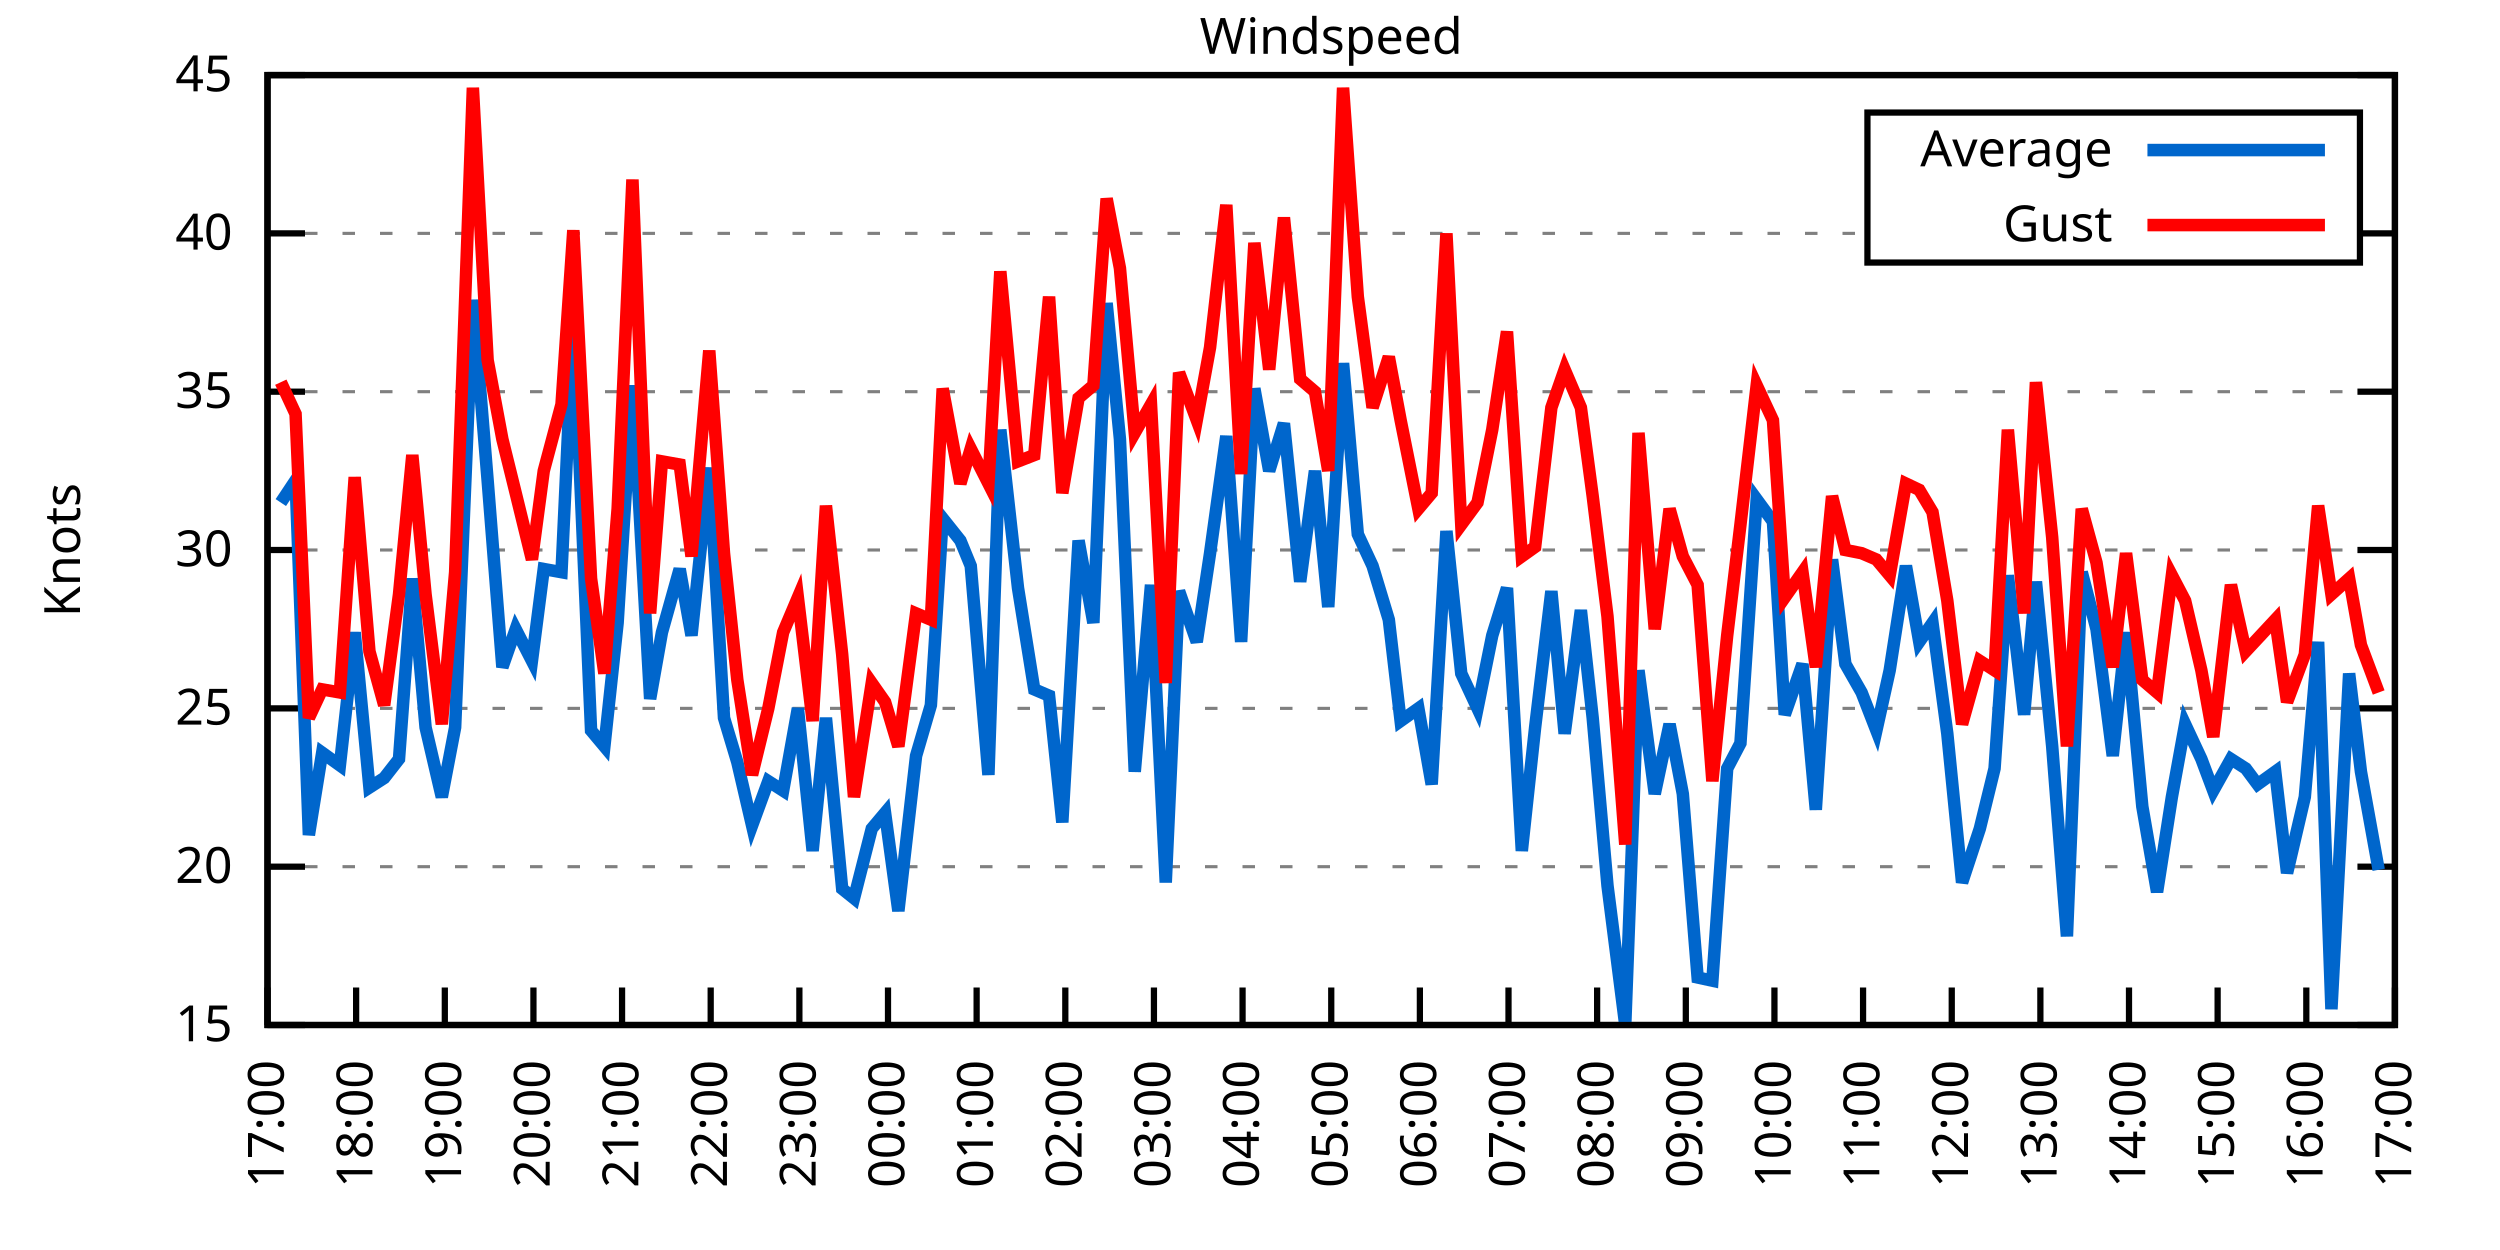
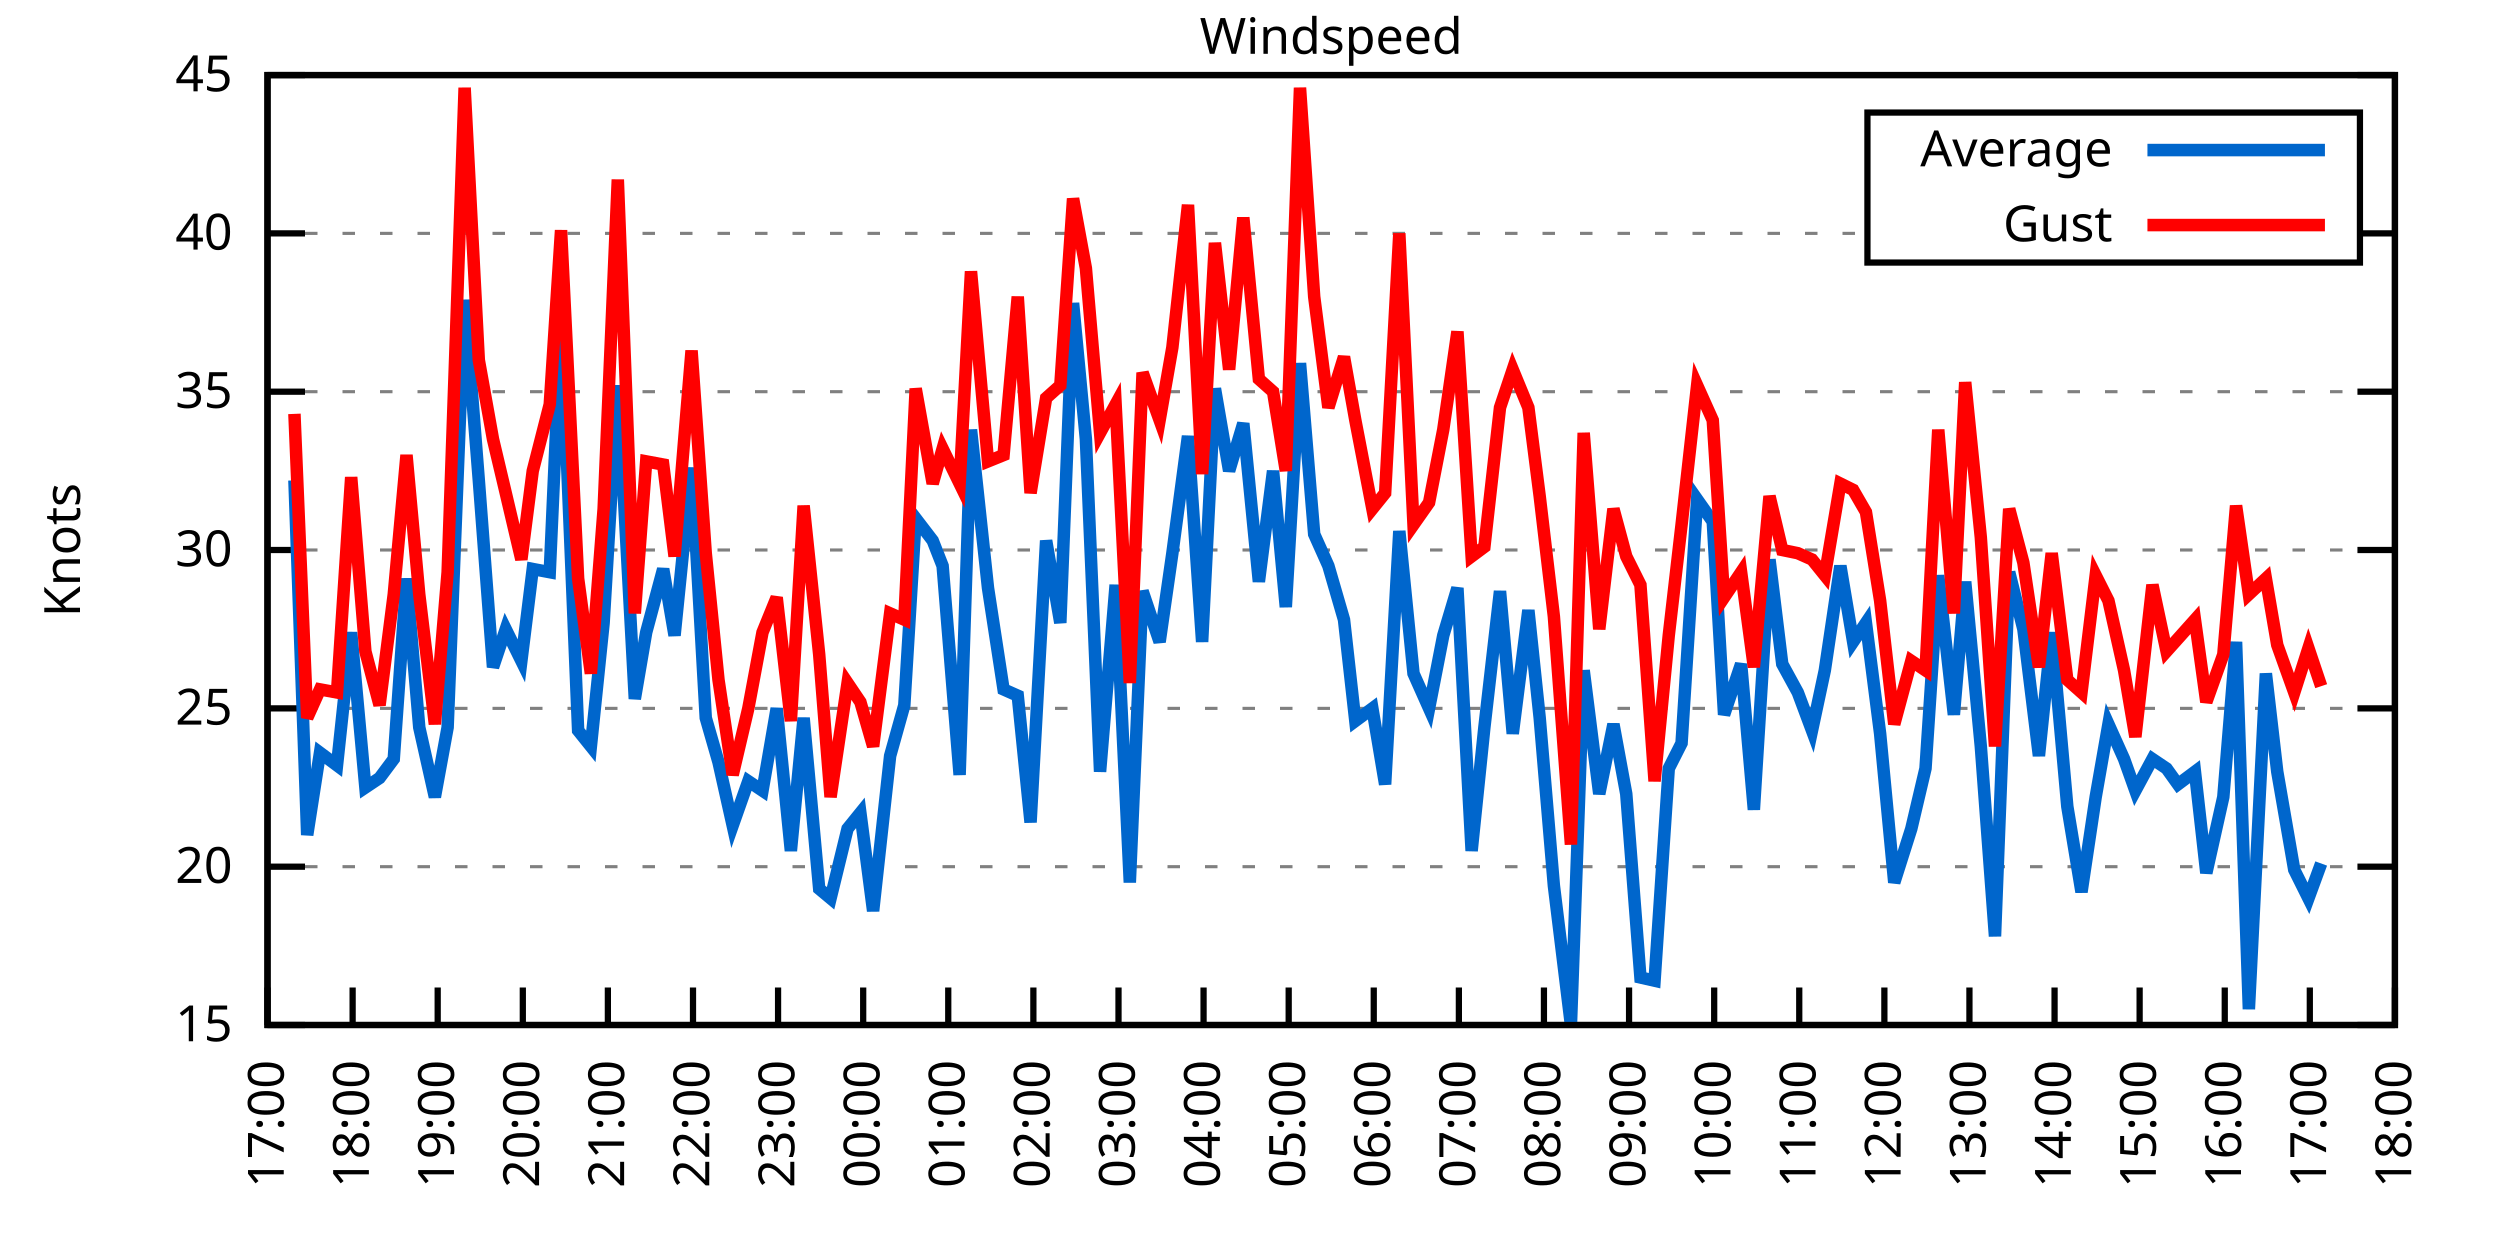
<svg xmlns="http://www.w3.org/2000/svg" xmlns:xlink="http://www.w3.org/1999/xlink" width="400" height="200" viewBox="0 0 400 200">
  <g id="gnuplot_canvas">
    <rect x="0" y="0" width="400" height="200" fill="none" />
    <defs>
      <circle id="gpDot" r="0.5" stroke-width="0.5" stroke="currentColor" />
      <path id="gpPt0" stroke-width="0.333" stroke="currentColor" d="M-1,0 h2 M0,-1 v2" />
      <path id="gpPt1" stroke-width="0.333" stroke="currentColor" d="M-1,-1 L1,1 M1,-1 L-1,1" />
      <path id="gpPt2" stroke-width="0.333" stroke="currentColor" d="M-1,0 L1,0 M0,-1 L0,1 M-1,-1 L1,1 M-1,1 L1,-1" />
      <rect id="gpPt3" stroke-width="0.333" stroke="currentColor" x="-1" y="-1" width="2" height="2" />
      <rect id="gpPt4" stroke-width="0.333" stroke="currentColor" fill="currentColor" x="-1" y="-1" width="2" height="2" />
      <circle id="gpPt5" stroke-width="0.333" stroke="currentColor" cx="0" cy="0" r="1" />
      <use xlink:href="#gpPt5" id="gpPt6" fill="currentColor" stroke="none" />
      <path id="gpPt7" stroke-width="0.333" stroke="currentColor" d="M0,-1.33 L-1.33,0.67 L1.33,0.67 z" />
      <use xlink:href="#gpPt7" id="gpPt8" fill="currentColor" stroke="none" />
      <use xlink:href="#gpPt7" id="gpPt9" stroke="currentColor" transform="rotate(180)" />
      <use xlink:href="#gpPt9" id="gpPt10" fill="currentColor" stroke="none" />
      <use xlink:href="#gpPt3" id="gpPt11" stroke="currentColor" transform="rotate(45)" />
      <use xlink:href="#gpPt11" id="gpPt12" fill="currentColor" stroke="none" />
      <path id="gpPt13" stroke-width="0.333" stroke="currentColor" d="M0,1.330 L1.265,0.411 L0.782,-1.067 L-0.782,-1.076 L-1.265,0.411 z" />
      <use xlink:href="#gpPt13" id="gpPt14" fill="currentColor" stroke="none" />
      <filter id="textbox" filterUnits="objectBoundingBox" x="0" y="0" height="1" width="1">
        <feFlood flood-color="white" flood-opacity="1" result="bgnd" />
        <feComposite in="SourceGraphic" in2="bgnd" operator="atop" />
      </filter>
      <filter id="greybox" filterUnits="objectBoundingBox" x="0" y="0" height="1" width="1">
        <feFlood flood-color="lightgrey" flood-opacity="1" result="grey" />
        <feComposite in="SourceGraphic" in2="grey" operator="atop" />
      </filter>
    </defs>
    <g fill="none" color="white" stroke="currentColor" stroke-width="1.00" stroke-linecap="butt" stroke-linejoin="miter">
</g>
    <g fill="none" color="black" stroke="currentColor" stroke-width="1.00" stroke-linecap="butt" stroke-linejoin="miter">
      <g stroke="none" shape-rendering="crispEdges">
        <polygon fill="rgb(255, 255, 255)" points="42.80,164.00 383.18,164.00 383.18,12.02 42.80,12.02 " />
      </g>
    </g>
    <g fill="none" color="black" stroke="currentColor" stroke-width="1.00" stroke-linecap="butt" stroke-linejoin="miter">
</g>
    <g fill="none" color="black" stroke="black" stroke-width="0.50" stroke-linecap="butt" stroke-linejoin="miter">
</g>
    <g fill="none" color="gray" stroke="currentColor" stroke-width="0.50" stroke-linecap="butt" stroke-linejoin="miter">
      <path stroke="gray" stroke-dasharray="2,4" class="gridline" d="M42.80,164.00 L383.19,164.00  " />
    </g>
    <g fill="none" color="gray" stroke="gray" stroke-width="1.00" stroke-linecap="butt" stroke-linejoin="miter">
</g>
    <g fill="none" color="black" stroke="currentColor" stroke-width="1.00" stroke-linecap="butt" stroke-linejoin="miter">
      <path stroke="black" d="M42.80,164.00 L48.80,164.00 M383.19,164.00 L377.19,164.00  " />
      <g transform="translate(37.20,166.60)" stroke="none" fill="black" font-family="Sans" font-size="8.00" text-anchor="end">
        <text>
          <tspan font-family="Sans"> 15</tspan>
        </text>
      </g>
    </g>
    <g fill="none" color="black" stroke="currentColor" stroke-width="1.00" stroke-linecap="butt" stroke-linejoin="miter">
</g>
    <g fill="none" color="black" stroke="black" stroke-width="0.50" stroke-linecap="butt" stroke-linejoin="miter">
</g>
    <g fill="none" color="gray" stroke="currentColor" stroke-width="0.50" stroke-linecap="butt" stroke-linejoin="miter">
      <path stroke="gray" stroke-dasharray="2,4" class="gridline" d="M42.80,138.67 L383.19,138.67  " />
    </g>
    <g fill="none" color="gray" stroke="gray" stroke-width="1.00" stroke-linecap="butt" stroke-linejoin="miter">
</g>
    <g fill="none" color="black" stroke="currentColor" stroke-width="1.00" stroke-linecap="butt" stroke-linejoin="miter">
      <path stroke="black" d="M42.80,138.67 L48.80,138.67 M383.19,138.67 L377.19,138.67  " />
      <g transform="translate(37.20,141.27)" stroke="none" fill="black" font-family="Sans" font-size="8.00" text-anchor="end">
        <text>
          <tspan font-family="Sans"> 20</tspan>
        </text>
      </g>
    </g>
    <g fill="none" color="black" stroke="currentColor" stroke-width="1.00" stroke-linecap="butt" stroke-linejoin="miter">
</g>
    <g fill="none" color="black" stroke="black" stroke-width="0.50" stroke-linecap="butt" stroke-linejoin="miter">
</g>
    <g fill="none" color="gray" stroke="currentColor" stroke-width="0.50" stroke-linecap="butt" stroke-linejoin="miter">
      <path stroke="gray" stroke-dasharray="2,4" class="gridline" d="M42.80,113.34 L383.19,113.34  " />
    </g>
    <g fill="none" color="gray" stroke="gray" stroke-width="1.00" stroke-linecap="butt" stroke-linejoin="miter">
</g>
    <g fill="none" color="black" stroke="currentColor" stroke-width="1.00" stroke-linecap="butt" stroke-linejoin="miter">
      <path stroke="black" d="M42.80,113.34 L48.80,113.34 M383.19,113.34 L377.19,113.34  " />
      <g transform="translate(37.20,115.94)" stroke="none" fill="black" font-family="Sans" font-size="8.00" text-anchor="end">
        <text>
          <tspan font-family="Sans"> 25</tspan>
        </text>
      </g>
    </g>
    <g fill="none" color="black" stroke="currentColor" stroke-width="1.00" stroke-linecap="butt" stroke-linejoin="miter">
</g>
    <g fill="none" color="black" stroke="black" stroke-width="0.50" stroke-linecap="butt" stroke-linejoin="miter">
</g>
    <g fill="none" color="gray" stroke="currentColor" stroke-width="0.50" stroke-linecap="butt" stroke-linejoin="miter">
      <path stroke="gray" stroke-dasharray="2,4" class="gridline" d="M42.80,88.00 L383.19,88.00  " />
    </g>
    <g fill="none" color="gray" stroke="gray" stroke-width="1.00" stroke-linecap="butt" stroke-linejoin="miter">
</g>
    <g fill="none" color="black" stroke="currentColor" stroke-width="1.00" stroke-linecap="butt" stroke-linejoin="miter">
      <path stroke="black" d="M42.80,88.00 L48.80,88.00 M383.19,88.00 L377.19,88.00  " />
      <g transform="translate(37.20,90.60)" stroke="none" fill="black" font-family="Sans" font-size="8.00" text-anchor="end">
        <text>
          <tspan font-family="Sans"> 30</tspan>
        </text>
      </g>
    </g>
    <g fill="none" color="black" stroke="currentColor" stroke-width="1.00" stroke-linecap="butt" stroke-linejoin="miter">
</g>
    <g fill="none" color="black" stroke="black" stroke-width="0.50" stroke-linecap="butt" stroke-linejoin="miter">
</g>
    <g fill="none" color="gray" stroke="currentColor" stroke-width="0.50" stroke-linecap="butt" stroke-linejoin="miter">
      <path stroke="gray" stroke-dasharray="2,4" class="gridline" d="M42.80,62.67 L383.19,62.67  " />
    </g>
    <g fill="none" color="gray" stroke="gray" stroke-width="1.00" stroke-linecap="butt" stroke-linejoin="miter">
</g>
    <g fill="none" color="black" stroke="currentColor" stroke-width="1.00" stroke-linecap="butt" stroke-linejoin="miter">
      <path stroke="black" d="M42.80,62.67 L48.80,62.67 M383.19,62.67 L377.19,62.67  " />
      <g transform="translate(37.20,65.27)" stroke="none" fill="black" font-family="Sans" font-size="8.00" text-anchor="end">
        <text>
          <tspan font-family="Sans"> 35</tspan>
        </text>
      </g>
    </g>
    <g fill="none" color="black" stroke="currentColor" stroke-width="1.00" stroke-linecap="butt" stroke-linejoin="miter">
</g>
    <g fill="none" color="black" stroke="black" stroke-width="0.50" stroke-linecap="butt" stroke-linejoin="miter">
</g>
    <g fill="none" color="gray" stroke="currentColor" stroke-width="0.50" stroke-linecap="butt" stroke-linejoin="miter">
      <path stroke="gray" stroke-dasharray="2,4" class="gridline" d="M42.80,37.34 L298.79,37.34 M377.59,37.34 L383.19,37.34  " />
    </g>
    <g fill="none" color="gray" stroke="gray" stroke-width="1.00" stroke-linecap="butt" stroke-linejoin="miter">
</g>
    <g fill="none" color="black" stroke="currentColor" stroke-width="1.00" stroke-linecap="butt" stroke-linejoin="miter">
      <path stroke="black" d="M42.80,37.34 L48.80,37.34 M383.19,37.34 L377.19,37.34  " />
      <g transform="translate(37.20,39.94)" stroke="none" fill="black" font-family="Sans" font-size="8.00" text-anchor="end">
        <text>
          <tspan font-family="Sans"> 40</tspan>
        </text>
      </g>
    </g>
    <g fill="none" color="black" stroke="currentColor" stroke-width="1.00" stroke-linecap="butt" stroke-linejoin="miter">
</g>
    <g fill="none" color="black" stroke="black" stroke-width="0.50" stroke-linecap="butt" stroke-linejoin="miter">
</g>
    <g fill="none" color="gray" stroke="currentColor" stroke-width="0.50" stroke-linecap="butt" stroke-linejoin="miter">
      <path stroke="gray" stroke-dasharray="2,4" class="gridline" d="M42.80,12.01 L383.19,12.01  " />
    </g>
    <g fill="none" color="gray" stroke="gray" stroke-width="1.00" stroke-linecap="butt" stroke-linejoin="miter">
</g>
    <g fill="none" color="black" stroke="currentColor" stroke-width="1.00" stroke-linecap="butt" stroke-linejoin="miter">
      <path stroke="black" d="M42.80,12.01 L48.80,12.01 M383.19,12.01 L377.19,12.01  " />
      <g transform="translate(37.20,14.61)" stroke="none" fill="black" font-family="Sans" font-size="8.00" text-anchor="end">
        <text>
          <tspan font-family="Sans"> 45</tspan>
        </text>
      </g>
    </g>
    <g fill="none" color="black" stroke="currentColor" stroke-width="1.00" stroke-linecap="butt" stroke-linejoin="miter">
      <path stroke="black" d="M42.80,164.00 L42.80,158.00  " />
      <g transform="translate(45.40,169.60) rotate(270.00)" stroke="none" fill="black" font-family="Sans" font-size="8.00" text-anchor="end">
        <text>
          <tspan font-family="Sans">17:00</tspan>
        </text>
      </g>
    </g>
    <g fill="none" color="black" stroke="currentColor" stroke-width="1.00" stroke-linecap="butt" stroke-linejoin="miter">
-       <path stroke="black" d="M56.98,164.00 L56.98,158.00  " />
-       <g transform="translate(59.58,169.60) rotate(270.00)" stroke="none" fill="black" font-family="Sans" font-size="8.00" text-anchor="end">
+       <path stroke="black" d="M56.42,164.00 L56.42,158.00  " />
+       <g transform="translate(59.02,169.60) rotate(270.00)" stroke="none" fill="black" font-family="Sans" font-size="8.00" text-anchor="end">
        <text>
          <tspan font-family="Sans">18:00</tspan>
        </text>
      </g>
    </g>
    <g fill="none" color="black" stroke="currentColor" stroke-width="1.00" stroke-linecap="butt" stroke-linejoin="miter">
-       <path stroke="black" d="M71.17,164.00 L71.17,158.00  " />
-       <g transform="translate(73.77,169.60) rotate(270.00)" stroke="none" fill="black" font-family="Sans" font-size="8.00" text-anchor="end">
+       <path stroke="black" d="M70.03,164.00 L70.03,158.00  " />
+       <g transform="translate(72.63,169.60) rotate(270.00)" stroke="none" fill="black" font-family="Sans" font-size="8.00" text-anchor="end">
        <text>
          <tspan font-family="Sans">19:00</tspan>
        </text>
      </g>
    </g>
    <g fill="none" color="black" stroke="currentColor" stroke-width="1.00" stroke-linecap="butt" stroke-linejoin="miter">
-       <path stroke="black" d="M85.35,164.00 L85.35,158.00  " />
-       <g transform="translate(87.95,169.60) rotate(270.00)" stroke="none" fill="black" font-family="Sans" font-size="8.00" text-anchor="end">
+       <path stroke="black" d="M83.65,164.00 L83.65,158.00  " />
+       <g transform="translate(86.25,169.60) rotate(270.00)" stroke="none" fill="black" font-family="Sans" font-size="8.00" text-anchor="end">
        <text>
          <tspan font-family="Sans">20:00</tspan>
        </text>
      </g>
    </g>
    <g fill="none" color="black" stroke="currentColor" stroke-width="1.00" stroke-linecap="butt" stroke-linejoin="miter">
-       <path stroke="black" d="M99.53,164.00 L99.53,158.00  " />
-       <g transform="translate(102.13,169.60) rotate(270.00)" stroke="none" fill="black" font-family="Sans" font-size="8.00" text-anchor="end">
+       <path stroke="black" d="M97.26,164.00 L97.26,158.00  " />
+       <g transform="translate(99.86,169.60) rotate(270.00)" stroke="none" fill="black" font-family="Sans" font-size="8.00" text-anchor="end">
        <text>
          <tspan font-family="Sans">21:00</tspan>
        </text>
      </g>
    </g>
    <g fill="none" color="black" stroke="currentColor" stroke-width="1.00" stroke-linecap="butt" stroke-linejoin="miter">
-       <path stroke="black" d="M113.71,164.00 L113.71,158.00  " />
-       <g transform="translate(116.31,169.60) rotate(270.00)" stroke="none" fill="black" font-family="Sans" font-size="8.00" text-anchor="end">
+       <path stroke="black" d="M110.88,164.00 L110.88,158.00  " />
+       <g transform="translate(113.48,169.60) rotate(270.00)" stroke="none" fill="black" font-family="Sans" font-size="8.00" text-anchor="end">
        <text>
          <tspan font-family="Sans">22:00</tspan>
        </text>
      </g>
    </g>
    <g fill="none" color="black" stroke="currentColor" stroke-width="1.00" stroke-linecap="butt" stroke-linejoin="miter">
-       <path stroke="black" d="M127.90,164.00 L127.90,158.00  " />
-       <g transform="translate(130.50,169.60) rotate(270.00)" stroke="none" fill="black" font-family="Sans" font-size="8.00" text-anchor="end">
+       <path stroke="black" d="M124.49,164.00 L124.49,158.00  " />
+       <g transform="translate(127.09,169.60) rotate(270.00)" stroke="none" fill="black" font-family="Sans" font-size="8.00" text-anchor="end">
        <text>
          <tspan font-family="Sans">23:00</tspan>
        </text>
      </g>
    </g>
    <g fill="none" color="black" stroke="currentColor" stroke-width="1.00" stroke-linecap="butt" stroke-linejoin="miter">
-       <path stroke="black" d="M142.08,164.00 L142.08,158.00  " />
-       <g transform="translate(144.68,169.60) rotate(270.00)" stroke="none" fill="black" font-family="Sans" font-size="8.00" text-anchor="end">
+       <path stroke="black" d="M138.11,164.00 L138.11,158.00  " />
+       <g transform="translate(140.71,169.60) rotate(270.00)" stroke="none" fill="black" font-family="Sans" font-size="8.00" text-anchor="end">
        <text>
          <tspan font-family="Sans">00:00</tspan>
        </text>
      </g>
    </g>
    <g fill="none" color="black" stroke="currentColor" stroke-width="1.00" stroke-linecap="butt" stroke-linejoin="miter">
-       <path stroke="black" d="M156.26,164.00 L156.26,158.00  " />
-       <g transform="translate(158.86,169.60) rotate(270.00)" stroke="none" fill="black" font-family="Sans" font-size="8.00" text-anchor="end">
+       <path stroke="black" d="M151.72,164.00 L151.72,158.00  " />
+       <g transform="translate(154.32,169.60) rotate(270.00)" stroke="none" fill="black" font-family="Sans" font-size="8.00" text-anchor="end">
        <text>
          <tspan font-family="Sans">01:00</tspan>
        </text>
      </g>
    </g>
    <g fill="none" color="black" stroke="currentColor" stroke-width="1.00" stroke-linecap="butt" stroke-linejoin="miter">
-       <path stroke="black" d="M170.45,164.00 L170.45,158.00  " />
-       <g transform="translate(173.05,169.60) rotate(270.00)" stroke="none" fill="black" font-family="Sans" font-size="8.00" text-anchor="end">
+       <path stroke="black" d="M165.34,164.00 L165.34,158.00  " />
+       <g transform="translate(167.94,169.60) rotate(270.00)" stroke="none" fill="black" font-family="Sans" font-size="8.00" text-anchor="end">
        <text>
          <tspan font-family="Sans">02:00</tspan>
        </text>
      </g>
    </g>
    <g fill="none" color="black" stroke="currentColor" stroke-width="1.00" stroke-linecap="butt" stroke-linejoin="miter">
-       <path stroke="black" d="M184.63,164.00 L184.63,158.00  " />
-       <g transform="translate(187.23,169.60) rotate(270.00)" stroke="none" fill="black" font-family="Sans" font-size="8.00" text-anchor="end">
+       <path stroke="black" d="M178.96,164.00 L178.96,158.00  " />
+       <g transform="translate(181.56,169.60) rotate(270.00)" stroke="none" fill="black" font-family="Sans" font-size="8.00" text-anchor="end">
        <text>
          <tspan font-family="Sans">03:00</tspan>
        </text>
      </g>
    </g>
    <g fill="none" color="black" stroke="currentColor" stroke-width="1.00" stroke-linecap="butt" stroke-linejoin="miter">
-       <path stroke="black" d="M198.81,164.00 L198.81,158.00  " />
-       <g transform="translate(201.41,169.60) rotate(270.00)" stroke="none" fill="black" font-family="Sans" font-size="8.00" text-anchor="end">
+       <path stroke="black" d="M192.57,164.00 L192.57,158.00  " />
+       <g transform="translate(195.17,169.60) rotate(270.00)" stroke="none" fill="black" font-family="Sans" font-size="8.00" text-anchor="end">
        <text>
          <tspan font-family="Sans">04:00</tspan>
        </text>
      </g>
    </g>
    <g fill="none" color="black" stroke="currentColor" stroke-width="1.00" stroke-linecap="butt" stroke-linejoin="miter">
-       <path stroke="black" d="M213.00,164.00 L213.00,158.00  " />
-       <g transform="translate(215.60,169.60) rotate(270.00)" stroke="none" fill="black" font-family="Sans" font-size="8.00" text-anchor="end">
+       <path stroke="black" d="M206.19,164.00 L206.19,158.00  " />
+       <g transform="translate(208.79,169.60) rotate(270.00)" stroke="none" fill="black" font-family="Sans" font-size="8.00" text-anchor="end">
        <text>
          <tspan font-family="Sans">05:00</tspan>
        </text>
      </g>
    </g>
    <g fill="none" color="black" stroke="currentColor" stroke-width="1.00" stroke-linecap="butt" stroke-linejoin="miter">
-       <path stroke="black" d="M227.18,164.00 L227.18,158.00  " />
-       <g transform="translate(229.78,169.60) rotate(270.00)" stroke="none" fill="black" font-family="Sans" font-size="8.00" text-anchor="end">
+       <path stroke="black" d="M219.80,164.00 L219.80,158.00  " />
+       <g transform="translate(222.40,169.60) rotate(270.00)" stroke="none" fill="black" font-family="Sans" font-size="8.00" text-anchor="end">
        <text>
          <tspan font-family="Sans">06:00</tspan>
        </text>
      </g>
    </g>
    <g fill="none" color="black" stroke="currentColor" stroke-width="1.00" stroke-linecap="butt" stroke-linejoin="miter">
-       <path stroke="black" d="M241.36,164.00 L241.36,158.00  " />
-       <g transform="translate(243.96,169.60) rotate(270.00)" stroke="none" fill="black" font-family="Sans" font-size="8.00" text-anchor="end">
+       <path stroke="black" d="M233.42,164.00 L233.42,158.00  " />
+       <g transform="translate(236.02,169.60) rotate(270.00)" stroke="none" fill="black" font-family="Sans" font-size="8.00" text-anchor="end">
        <text>
          <tspan font-family="Sans">07:00</tspan>
        </text>
      </g>
    </g>
    <g fill="none" color="black" stroke="currentColor" stroke-width="1.00" stroke-linecap="butt" stroke-linejoin="miter">
-       <path stroke="black" d="M255.54,164.00 L255.54,158.00  " />
-       <g transform="translate(258.14,169.60) rotate(270.00)" stroke="none" fill="black" font-family="Sans" font-size="8.00" text-anchor="end">
+       <path stroke="black" d="M247.03,164.00 L247.03,158.00  " />
+       <g transform="translate(249.63,169.60) rotate(270.00)" stroke="none" fill="black" font-family="Sans" font-size="8.00" text-anchor="end">
        <text>
          <tspan font-family="Sans">08:00</tspan>
        </text>
      </g>
    </g>
    <g fill="none" color="black" stroke="currentColor" stroke-width="1.00" stroke-linecap="butt" stroke-linejoin="miter">
-       <path stroke="black" d="M269.73,164.00 L269.73,158.00  " />
-       <g transform="translate(272.33,169.60) rotate(270.00)" stroke="none" fill="black" font-family="Sans" font-size="8.00" text-anchor="end">
+       <path stroke="black" d="M260.65,164.00 L260.65,158.00  " />
+       <g transform="translate(263.25,169.60) rotate(270.00)" stroke="none" fill="black" font-family="Sans" font-size="8.00" text-anchor="end">
        <text>
          <tspan font-family="Sans">09:00</tspan>
        </text>
      </g>
    </g>
    <g fill="none" color="black" stroke="currentColor" stroke-width="1.00" stroke-linecap="butt" stroke-linejoin="miter">
-       <path stroke="black" d="M283.91,164.00 L283.91,158.00  " />
-       <g transform="translate(286.51,169.60) rotate(270.00)" stroke="none" fill="black" font-family="Sans" font-size="8.00" text-anchor="end">
+       <path stroke="black" d="M274.27,164.00 L274.27,158.00  " />
+       <g transform="translate(276.87,169.60) rotate(270.00)" stroke="none" fill="black" font-family="Sans" font-size="8.00" text-anchor="end">
        <text>
          <tspan font-family="Sans">10:00</tspan>
        </text>
      </g>
    </g>
    <g fill="none" color="black" stroke="currentColor" stroke-width="1.00" stroke-linecap="butt" stroke-linejoin="miter">
-       <path stroke="black" d="M298.09,164.00 L298.09,158.00  " />
-       <g transform="translate(300.69,169.60) rotate(270.00)" stroke="none" fill="black" font-family="Sans" font-size="8.00" text-anchor="end">
+       <path stroke="black" d="M287.88,164.00 L287.88,158.00  " />
+       <g transform="translate(290.48,169.60) rotate(270.00)" stroke="none" fill="black" font-family="Sans" font-size="8.00" text-anchor="end">
        <text>
          <tspan font-family="Sans">11:00</tspan>
        </text>
      </g>
    </g>
    <g fill="none" color="black" stroke="currentColor" stroke-width="1.00" stroke-linecap="butt" stroke-linejoin="miter">
-       <path stroke="black" d="M312.28,164.00 L312.28,158.00  " />
-       <g transform="translate(314.88,169.60) rotate(270.00)" stroke="none" fill="black" font-family="Sans" font-size="8.00" text-anchor="end">
+       <path stroke="black" d="M301.50,164.00 L301.50,158.00  " />
+       <g transform="translate(304.10,169.60) rotate(270.00)" stroke="none" fill="black" font-family="Sans" font-size="8.00" text-anchor="end">
        <text>
          <tspan font-family="Sans">12:00</tspan>
        </text>
      </g>
    </g>
    <g fill="none" color="black" stroke="currentColor" stroke-width="1.00" stroke-linecap="butt" stroke-linejoin="miter">
-       <path stroke="black" d="M326.46,164.00 L326.46,158.00  " />
-       <g transform="translate(329.06,169.60) rotate(270.00)" stroke="none" fill="black" font-family="Sans" font-size="8.00" text-anchor="end">
+       <path stroke="black" d="M315.11,164.00 L315.11,158.00  " />
+       <g transform="translate(317.71,169.60) rotate(270.00)" stroke="none" fill="black" font-family="Sans" font-size="8.00" text-anchor="end">
        <text>
          <tspan font-family="Sans">13:00</tspan>
        </text>
      </g>
    </g>
    <g fill="none" color="black" stroke="currentColor" stroke-width="1.00" stroke-linecap="butt" stroke-linejoin="miter">
-       <path stroke="black" d="M340.64,164.00 L340.64,158.00  " />
-       <g transform="translate(343.24,169.60) rotate(270.00)" stroke="none" fill="black" font-family="Sans" font-size="8.00" text-anchor="end">
+       <path stroke="black" d="M328.73,164.00 L328.73,158.00  " />
+       <g transform="translate(331.33,169.60) rotate(270.00)" stroke="none" fill="black" font-family="Sans" font-size="8.00" text-anchor="end">
        <text>
          <tspan font-family="Sans">14:00</tspan>
        </text>
      </g>
    </g>
    <g fill="none" color="black" stroke="currentColor" stroke-width="1.00" stroke-linecap="butt" stroke-linejoin="miter">
-       <path stroke="black" d="M354.82,164.00 L354.82,158.00  " />
-       <g transform="translate(357.42,169.60) rotate(270.00)" stroke="none" fill="black" font-family="Sans" font-size="8.00" text-anchor="end">
+       <path stroke="black" d="M342.34,164.00 L342.34,158.00  " />
+       <g transform="translate(344.94,169.60) rotate(270.00)" stroke="none" fill="black" font-family="Sans" font-size="8.00" text-anchor="end">
        <text>
          <tspan font-family="Sans">15:00</tspan>
        </text>
      </g>
    </g>
    <g fill="none" color="black" stroke="currentColor" stroke-width="1.00" stroke-linecap="butt" stroke-linejoin="miter">
-       <path stroke="black" d="M369.01,164.00 L369.01,158.00  " />
-       <g transform="translate(371.61,169.60) rotate(270.00)" stroke="none" fill="black" font-family="Sans" font-size="8.00" text-anchor="end">
+       <path stroke="black" d="M355.96,164.00 L355.96,158.00  " />
+       <g transform="translate(358.56,169.60) rotate(270.00)" stroke="none" fill="black" font-family="Sans" font-size="8.00" text-anchor="end">
        <text>
          <tspan font-family="Sans">16:00</tspan>
+         </text>
+       </g>
+     </g>
+     <g fill="none" color="black" stroke="currentColor" stroke-width="1.00" stroke-linecap="butt" stroke-linejoin="miter">
+       <path stroke="black" d="M369.57,164.00 L369.57,158.00  " />
+       <g transform="translate(372.17,169.60) rotate(270.00)" stroke="none" fill="black" font-family="Sans" font-size="8.00" text-anchor="end">
+         <text>
+           <tspan font-family="Sans">17:00</tspan>
        </text>
      </g>
    </g>
    <g fill="none" color="black" stroke="currentColor" stroke-width="1.00" stroke-linecap="butt" stroke-linejoin="miter">
      <path stroke="black" d="M383.19,164.00 L383.19,158.00  " />
      <g transform="translate(385.79,169.60) rotate(270.00)" stroke="none" fill="black" font-family="Sans" font-size="8.00" text-anchor="end">
        <text>
-           <tspan font-family="Sans">17:00</tspan>
+           <tspan font-family="Sans">18:00</tspan>
        </text>
      </g>
    </g>
    <g fill="none" color="black" stroke="currentColor" stroke-width="1.00" stroke-linecap="butt" stroke-linejoin="miter">
</g>
    <g fill="none" color="black" stroke="currentColor" stroke-width="1.00" stroke-linecap="butt" stroke-linejoin="miter">
      <path stroke="black" d="M42.80,12.01 L42.80,164.00 L383.19,164.00 L383.19,12.01 L42.80,12.01 Z  " />
    </g>
    <g fill="none" color="black" stroke="currentColor" stroke-width="1.00" stroke-linecap="butt" stroke-linejoin="miter">
</g>
    <g fill="none" color="black" stroke="currentColor" stroke-width="1.00" stroke-linecap="butt" stroke-linejoin="miter">
      <path stroke="black" d="M298.79,42.01 L298.79,18.01 L377.59,18.01 L377.59,42.01 L298.79,42.01 Z  " />
    </g>
    <g id="Windspeed_plot_1">
      <g fill="none" color="white" stroke="black" stroke-width="2.00" stroke-linecap="butt" stroke-linejoin="miter">
</g>
      <g fill="none" color="black" stroke="currentColor" stroke-width="2.00" stroke-linecap="butt" stroke-linejoin="miter">
        <g transform="translate(337.99,26.61)" stroke="none" fill="black" font-family="Sans" font-size="8.00" text-anchor="end">
          <text>
            <tspan font-family="Sans">Average</tspan>
          </text>
        </g>
      </g>
      <g fill="none" color="black" stroke="currentColor" stroke-width="2.00" stroke-linecap="butt" stroke-linejoin="miter">
-         <path stroke="rgb(  0, 102, 204)" d="M343.59,24.01 L371.99,24.01 M44.93,80.41 L47.29,76.86 L49.42,133.60 L51.55,120.43 L54.38,122.46 L56.75,101.18   L59.11,126.00 L61.47,124.48 L63.84,121.44 L65.97,92.56 L68.09,116.38 L70.69,127.52 L72.82,116.38 L75.66,47.98   L78.02,76.86 L80.38,106.75 L82.51,100.67 L85.11,105.74 L87.00,91.04 L89.84,91.55 L91.73,51.02 L94.57,116.88   L96.70,119.42 L98.82,99.66 L101.19,61.66 L104.02,111.82 L105.91,101.18 L108.75,91.04 L110.64,101.68 L113.48,74.83   L115.84,114.86 L117.97,121.95 L120.33,132.08 L122.93,124.99 L125.30,126.51 L127.66,113.34 L130.02,136.14 L132.15,114.86   L134.75,142.21 L136.64,143.73 L139.48,132.59 L141.61,130.06 L143.74,145.76 L146.57,120.94 L148.94,112.83 L150.83,82.94   L153.66,86.49 L155.32,90.54 L158.15,123.98 L160.05,68.75 L162.88,94.08 L165.48,110.30 L167.85,111.31 L169.97,131.58   L172.57,86.49 L174.94,99.66 L177.06,48.49 L179.19,70.27 L181.56,123.47 L184.16,93.58 L186.52,141.20 L188.65,94.59   L191.48,102.70 L193.61,88.51 L196.21,69.77 L198.58,102.70 L200.70,62.17 L203.07,75.34 L205.43,67.74 L208.03,93.07   L210.39,75.34 L212.52,97.12 L214.89,58.11 L217.25,85.47 L219.61,90.54 L222.21,99.15 L224.10,115.36 L226.94,113.34   L229.07,125.50 L231.43,84.97 L233.80,107.76 L236.40,113.34 L238.76,101.68 L241.12,94.08 L243.49,136.14 L245.62,116.38   L248.22,94.59 L250.34,117.39 L252.94,97.63 L254.83,114.86 L257.20,141.71 L260.04,164.00 L262.16,107.26 L264.76,127.02   L267.13,115.87 L269.25,127.02 L271.62,156.40 L273.98,156.91 L276.35,122.96 L278.47,118.91 L281.07,79.90 L283.67,83.45   L285.56,114.35 L288.40,106.24 L290.53,129.55 L293.13,89.52 L295.26,106.24 L297.86,110.80 L300.22,116.88 L302.35,107.26   L304.95,90.54 L307.08,102.70 L309.20,99.66 L311.57,117.39 L313.93,141.20 L316.77,132.59 L319.13,122.96 L321.26,92.06   L323.86,114.35 L325.75,93.07 L328.35,119.42 L330.71,149.81 L333.08,91.55 L335.44,100.67 L338.04,120.94 L340.17,101.18   L342.77,129.04 L345.13,142.72 L347.50,127.52 L349.62,115.87 L352.22,121.44 L354.12,126.51 L356.95,121.44 L359.32,122.96   L361.21,125.50 L364.04,123.47 L365.93,139.68 L368.77,127.52 L370.90,102.70 L373.03,161.47 L375.86,107.76 L377.75,123.47   L380.59,139.17  " />
+         <path stroke="rgb(  0, 102, 204)" d="M343.59,24.01 L371.99,24.01 M47.11,76.86 L49.15,133.60 L51.20,120.43 L53.92,122.46 L56.19,101.18 L58.46,126.00   L60.73,124.48 L63.00,121.44 L65.04,92.56 L67.08,116.38 L69.58,127.52 L71.62,116.38 L74.34,47.98 L76.61,76.86   L78.88,106.75 L80.92,100.67 L83.42,105.74 L85.24,91.04 L87.96,91.55 L89.77,51.02 L92.50,116.88 L94.54,119.42   L96.58,99.66 L98.85,61.66 L101.57,111.82 L103.39,101.18 L106.11,91.04 L107.93,101.68 L110.65,74.83 L112.92,114.86   L114.96,121.95 L117.23,132.08 L119.73,124.99 L122.00,126.51 L124.27,113.34 L126.54,136.14 L128.58,114.86 L131.07,142.21   L132.89,143.73 L135.61,132.59 L137.66,130.06 L139.70,145.76 L142.42,120.94 L144.69,112.83 L146.51,82.94 L149.23,86.49   L150.82,90.54 L153.54,123.98 L155.36,68.75 L158.08,94.08 L160.57,110.30 L162.84,111.31 L164.89,131.58 L167.38,86.49   L169.65,99.66 L171.69,48.49 L173.74,70.27 L176.01,123.47 L178.50,93.58 L180.77,141.20 L182.81,94.59 L185.54,102.70   L187.58,88.51 L190.08,69.77 L192.34,102.70 L194.39,62.17 L196.66,75.34 L198.93,67.74 L201.42,93.07 L203.69,75.34   L205.73,97.12 L208.00,58.11 L210.27,85.47 L212.54,90.54 L215.04,99.15 L216.85,115.36 L219.58,113.34 L221.62,125.50   L223.89,84.97 L226.16,107.76 L228.65,113.34 L230.92,101.68 L233.19,94.08 L235.46,136.14 L237.50,116.38 L240.00,94.59   L242.04,117.39 L244.54,97.63 L246.35,114.86 L248.62,141.71 L251.35,164.00 L253.39,107.26 L255.88,127.02 L258.15,115.87   L260.20,127.02 L262.47,156.40 L264.73,156.91 L267.00,122.96 L269.05,118.91 L271.54,79.90 L274.04,83.45 L275.85,114.35   L278.58,106.24 L280.62,129.55 L283.12,89.52 L285.16,106.24 L287.65,110.80 L289.92,116.88 L291.97,107.26 L294.46,90.54   L296.50,102.70 L298.55,99.66 L300.82,117.39 L303.08,141.20 L305.81,132.59 L308.08,122.96 L310.12,92.06 L312.62,114.35   L314.43,93.07 L316.93,119.42 L319.20,149.81 L321.47,91.55 L323.74,100.67 L326.23,120.94 L328.27,101.18 L330.77,129.04   L333.04,142.72 L335.31,127.52 L337.35,115.87 L339.85,121.44 L341.66,126.51 L344.39,121.44 L346.65,122.96 L348.47,125.50   L351.19,123.47 L353.01,139.68 L355.73,127.52 L357.77,102.70 L359.82,161.47 L362.54,107.76 L364.36,123.47 L367.08,139.17   L369.35,143.73 L371.39,138.16  " />
      </g>
    </g>
    <g id="Windspeed_plot_2">
      <g fill="none" color="black" stroke="currentColor" stroke-width="2.00" stroke-linecap="butt" stroke-linejoin="miter">
        <g transform="translate(337.99,38.61)" stroke="none" fill="black" font-family="Sans" font-size="8.00" text-anchor="end">
          <text>
            <tspan font-family="Sans">Gust</tspan>
          </text>
        </g>
      </g>
      <g fill="none" color="black" stroke="currentColor" stroke-width="2.00" stroke-linecap="butt" stroke-linejoin="miter">
-         <path stroke="rgb(255,   0,   0)" d="M343.59,36.01 L371.99,36.01 M44.93,61.15 L47.29,66.22 L49.42,114.86 L51.55,110.30 L54.38,110.80 L56.75,76.35   L59.11,104.22 L61.47,112.83 L63.84,95.10 L65.97,72.81 L68.09,95.10 L70.69,115.87 L72.82,91.55 L75.66,14.04   L78.02,57.61 L80.38,70.27 L82.51,78.89 L85.11,89.52 L87.00,75.34 L89.84,64.70 L91.73,36.84 L94.57,92.56   L96.70,107.76 L98.82,81.42 L101.19,28.73 L104.02,98.14 L105.91,73.82 L108.75,74.33 L110.64,89.02 L113.48,56.09   L115.84,88.51 L117.97,108.78 L120.33,123.98 L122.93,113.34 L125.30,101.18 L127.66,95.60 L130.02,115.36 L132.15,80.91   L134.75,104.72 L136.64,127.52 L139.48,109.28 L141.61,112.32 L143.74,119.42 L146.57,98.14 L148.94,99.15 L150.83,62.17   L153.66,77.37 L155.32,71.79 L158.15,77.37 L160.05,43.42 L162.88,73.82 L165.48,72.81 L167.85,47.47 L169.97,78.89   L172.57,63.69 L174.94,61.66 L177.06,31.77 L179.19,42.91 L181.56,69.26 L184.16,64.70 L186.52,109.28 L188.65,59.63   L191.48,67.23 L193.61,55.58 L196.21,32.78 L198.58,75.85 L200.70,38.86 L203.07,59.13 L205.43,34.81 L208.03,60.65   L210.39,62.67 L212.52,75.34 L214.89,14.04 L217.25,47.47 L219.61,65.21 L222.21,57.10 L224.10,67.23 L226.94,81.42   L229.07,78.89 L231.43,37.34 L233.80,83.95 L236.40,80.41 L238.76,68.75 L241.12,53.05 L243.49,89.02 L245.62,87.50   L248.22,65.21 L250.34,59.13 L252.94,65.21 L254.83,79.39 L257.20,98.64 L260.04,135.12 L262.16,69.26 L264.76,100.67   L267.13,81.42 L269.25,89.02 L271.62,93.58 L273.98,124.99 L276.35,101.68 L278.47,83.95 L281.07,61.66 L283.67,67.23   L285.56,95.60 L288.40,91.55 L290.53,106.75 L293.13,79.39 L295.26,88.00 L297.86,88.51 L300.22,89.52 L302.35,92.06   L304.95,77.37 L307.08,78.38 L309.20,81.93 L311.57,96.11 L313.93,115.87 L316.77,105.74 L319.13,107.26 L321.26,68.75   L323.86,98.14 L325.75,61.15 L328.35,85.98 L330.71,119.42 L333.08,81.42 L335.44,90.03 L338.04,106.75 L340.17,88.51   L342.77,108.78 L345.13,110.80 L347.50,92.06 L349.62,96.11 L352.22,107.26 L354.12,117.90 L356.95,93.58 L359.32,104.22   L361.21,102.19 L364.04,99.15 L365.93,112.32 L368.77,104.72 L370.90,80.91 L373.03,95.10 L375.86,92.56 L377.75,103.20   L380.59,110.80  " />
+         <path stroke="rgb(255,   0,   0)" d="M343.59,36.01 L371.99,36.01 M47.11,66.22 L49.15,114.86 L51.20,110.30 L53.92,110.80 L56.19,76.35 L58.46,104.22   L60.73,112.83 L63.00,95.10 L65.04,72.81 L67.08,95.10 L69.58,115.87 L71.62,91.55 L74.34,14.04 L76.61,57.61   L78.88,70.27 L80.92,78.89 L83.42,89.52 L85.24,75.34 L87.96,64.70 L89.77,36.84 L92.50,92.56 L94.54,107.76   L96.58,81.42 L98.85,28.73 L101.57,98.14 L103.39,73.82 L106.11,74.33 L107.93,89.02 L110.65,56.09 L112.92,88.51   L114.96,108.78 L117.23,123.98 L119.73,113.34 L122.00,101.18 L124.27,95.60 L126.54,115.36 L128.58,80.91 L131.07,104.72   L132.89,127.52 L135.61,109.28 L137.66,112.32 L139.70,119.42 L142.42,98.14 L144.69,99.15 L146.51,62.17 L149.23,77.37   L150.82,71.79 L153.54,77.37 L155.36,43.42 L158.08,73.82 L160.57,72.81 L162.84,47.47 L164.89,78.89 L167.38,63.69   L169.65,61.66 L171.69,31.77 L173.74,42.91 L176.01,69.26 L178.50,64.70 L180.77,109.28 L182.81,59.63 L185.54,67.23   L187.58,55.58 L190.08,32.78 L192.34,75.85 L194.39,38.86 L196.66,59.13 L198.93,34.81 L201.42,60.65 L203.69,62.67   L205.73,75.34 L208.00,14.04 L210.27,47.47 L212.54,65.21 L215.04,57.10 L216.85,67.23 L219.58,81.42 L221.62,78.89   L223.89,37.34 L226.16,83.95 L228.65,80.41 L230.92,68.75 L233.19,53.05 L235.46,89.02 L237.50,87.50 L240.00,65.21   L242.04,59.13 L244.54,65.21 L246.35,79.39 L248.62,98.64 L251.35,135.12 L253.39,69.26 L255.88,100.67 L258.15,81.42   L260.20,89.02 L262.47,93.58 L264.73,124.99 L267.00,101.68 L269.05,83.95 L271.54,61.66 L274.04,67.23 L275.85,95.60   L278.58,91.55 L280.62,106.75 L283.12,79.39 L285.16,88.00 L287.65,88.51 L289.92,89.52 L291.97,92.06 L294.46,77.37   L296.50,78.38 L298.55,81.93 L300.82,96.11 L303.08,115.87 L305.81,105.74 L308.08,107.26 L310.12,68.75 L312.62,98.14   L314.43,61.15 L316.93,85.98 L319.20,119.42 L321.47,81.42 L323.74,90.03 L326.23,106.75 L328.27,88.51 L330.77,108.78   L333.04,110.80 L335.31,92.06 L337.35,96.11 L339.85,107.26 L341.66,117.90 L344.39,93.58 L346.65,104.22 L348.47,102.19   L351.19,99.15 L353.01,112.32 L355.73,104.72 L357.77,80.91 L359.82,95.10 L362.54,92.56 L364.36,103.20 L367.08,110.80   L369.35,103.71 L371.39,109.79  " />
      </g>
    </g>
    <g fill="none" color="black" stroke="currentColor" stroke-width="2.00" stroke-linecap="butt" stroke-linejoin="miter">
</g>
    <g fill="none" color="black" stroke="black" stroke-width="1.00" stroke-linecap="butt" stroke-linejoin="miter">
</g>
    <g fill="none" color="black" stroke="currentColor" stroke-width="1.00" stroke-linecap="butt" stroke-linejoin="miter">
      <path stroke="black" d="M42.80,12.01 L42.80,164.00 L383.19,164.00 L383.19,12.01 L42.80,12.01 Z  " />
      <g transform="translate(12.80,88.01) rotate(270.00)" stroke="none" fill="black" font-family="Sans" font-size="8.00" text-anchor="middle">
        <text>
          <tspan font-family="Sans">Knots</tspan>
        </text>
      </g>
    </g>
    <g fill="none" color="black" stroke="currentColor" stroke-width="1.00" stroke-linecap="butt" stroke-linejoin="miter">
</g>
    <g fill="none" color="black" stroke="currentColor" stroke-width="1.00" stroke-linecap="butt" stroke-linejoin="miter">
      <g transform="translate(212.99,8.61)" stroke="none" fill="black" font-family="Sans" font-size="8.00" text-anchor="middle">
        <text>
          <tspan font-family="Sans">Windspeed</tspan>
        </text>
      </g>
    </g>
    <g fill="none" color="black" stroke="currentColor" stroke-width="1.00" stroke-linecap="butt" stroke-linejoin="miter">
</g>
  </g>
</svg>
